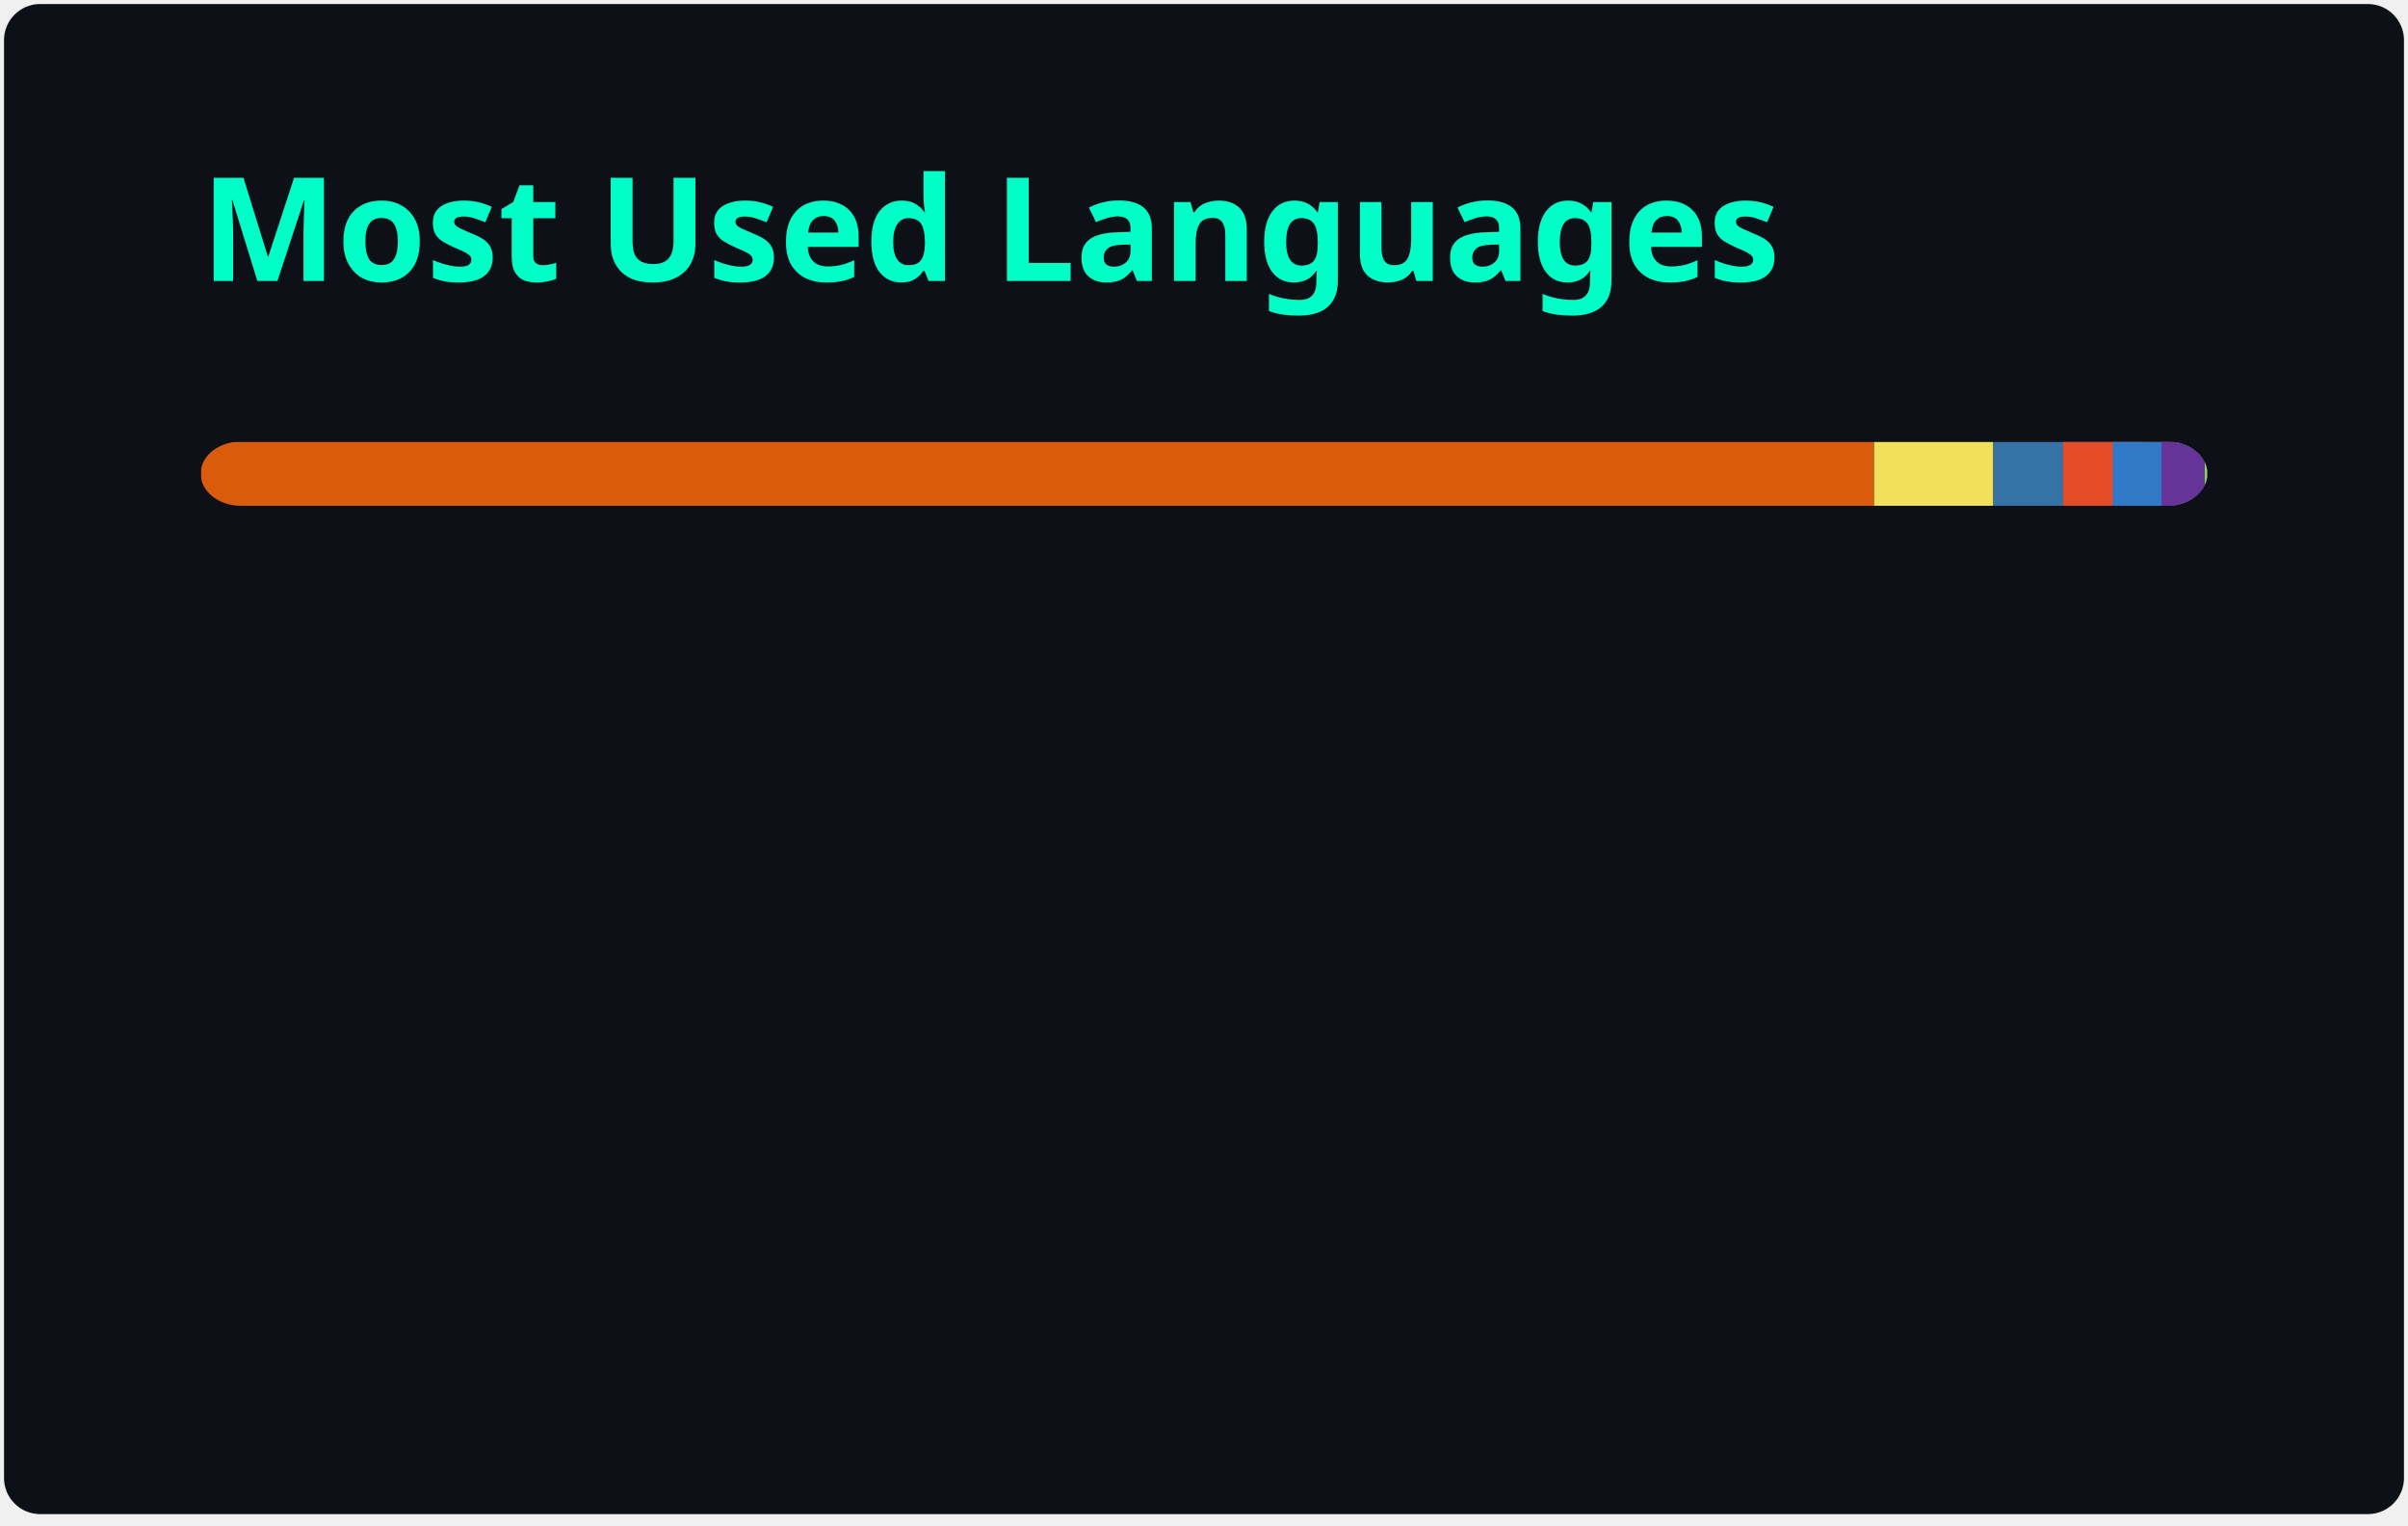
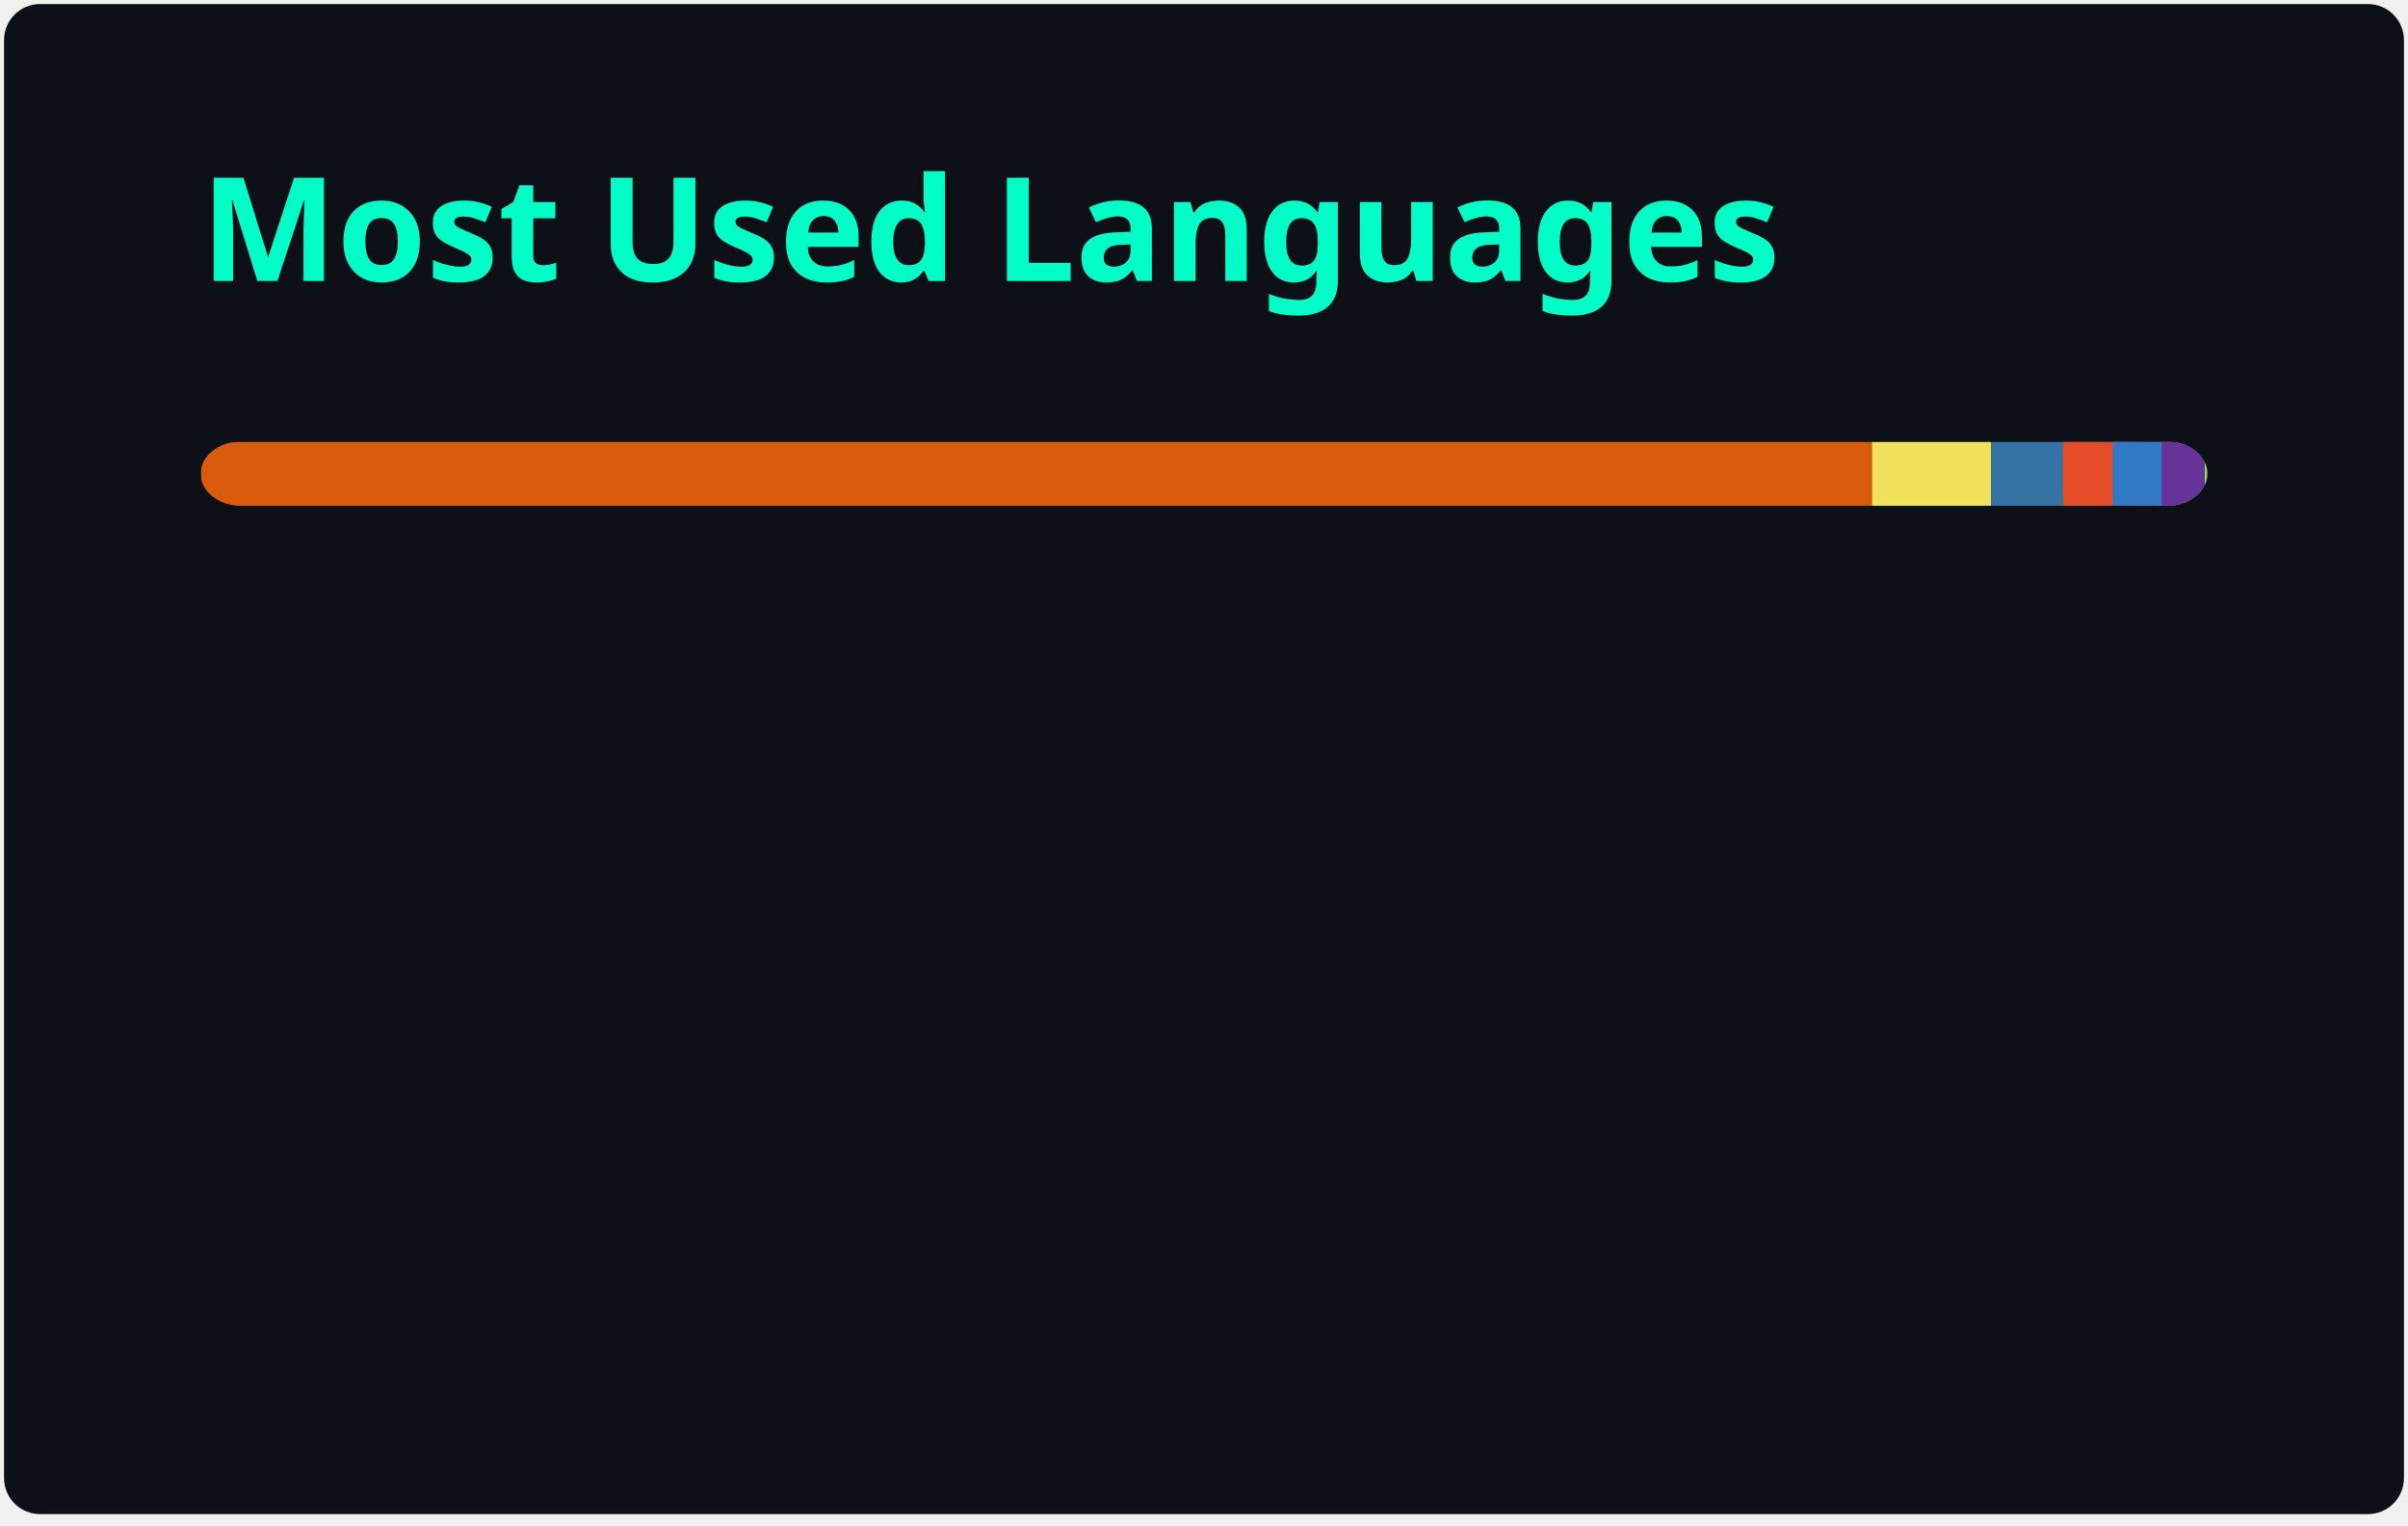
<svg xmlns="http://www.w3.org/2000/svg" width="300" height="190" viewBox="0 0 300 190" fill="none" role="img" aria-labelledby="descId">
  <style>
          .header {
            font: 600 18px 'Segoe UI', Ubuntu, Sans-Serif;
            fill: #00FFC6;
            animation: fadeInAnimation 0.8s ease-in-out forwards;
          }
          @supports(-moz-appearance: auto) {
            /* Selector detects Firefox */
            .header { font-size: 15.5px; }
          }
          
    @keyframes slideInAnimation {
      from {
        width: 0;
      }
      to {
        width: calc(100%-100px);
      }
    }
    @keyframes growWidthAnimation {
      from {
        width: 0;
      }
      to {
        width: 100%;
      }
    }
    .stat {
      font: 600 14px 'Segoe UI', Ubuntu, "Helvetica Neue", Sans-Serif; fill: #FFFFFF;
    }
    @supports(-moz-appearance: auto) {
      /* Selector detects Firefox */
      .stat { font-size:12px; }
    }
    .bold { font-weight: 700 }
    .lang-name {
      font: 400 11px "Segoe UI", Ubuntu, Sans-Serif;
      fill: #FFFFFF;
    }
    .stagger {
      opacity: 0;
      animation: fadeInAnimation 0.3s ease-in-out forwards;
    }
    #rect-mask rect{
      animation: slideInAnimation 1s ease-in-out forwards;
    }
    .lang-progress{
      animation: growWidthAnimation 0.6s ease-in-out forwards;
    }
    .progress-background { fill: #ddd; }
    
          

          
      /* Animations */
      @keyframes scaleInAnimation {
        from {
          transform: translate(-5px, 5px) scale(0);
        }
        to {
          transform: translate(-5px, 5px) scale(1);
        }
      }
      @keyframes fadeInAnimation {
        from {
          opacity: 0;
        }
        to {
          opacity: 1;
        }
      }
    
          
        </style>
  <defs>
          
          
        </defs>
  <rect data-testid="card-bg" class="card-bg" x="0.5" y="0.5" rx="4.5" height="99%" stroke="#e4e2e2" width="299" fill="#0D1117" stroke-opacity="0" />
  <g data-testid="card-title" transform="translate(25, 35)">
    <g transform="translate(0, 0)">
      <text x="0" y="0" class="header" data-testid="header">Most Used Languages</text>
    </g>
  </g>
  <g data-testid="main-card-body" transform="translate(0, 55)">
    <svg data-testid="lang-items" x="25">
      <mask id="rect-mask">
        <rect x="0" y="0" width="250" height="8" fill="white" rx="5" />
      </mask>
-       <rect mask="url(#rect-mask)" data-testid="lang-progress" x="0" y="0" width="208.48" height="8" fill="#DA5B0B" />
-       <rect mask="url(#rect-mask)" data-testid="lang-progress" x="208.48" y="0" width="14.86" height="8" fill="#f1e05a" />
-       <rect mask="url(#rect-mask)" data-testid="lang-progress" x="223.34" y="0" width="18.68" height="8" fill="#3572A5" />
-       <rect mask="url(#rect-mask)" data-testid="lang-progress" x="232.02" y="0" width="16.18" height="8" fill="#e34c26" />
-       <rect mask="url(#rect-mask)" data-testid="lang-progress" x="238.2" y="0" width="16.11" height="8" fill="#3178c6" />
-       <rect mask="url(#rect-mask)" data-testid="lang-progress" x="244.31" y="0" width="15.38" height="8" fill="#663399" />
-       <rect mask="url(#rect-mask)" data-testid="lang-progress" x="249.69" y="0" width="10.27" height="8" fill="#89e051" />
+       <rect mask="url(#rect-mask)" data-testid="lang-progress" x="0" y="0" width="208.21" height="8" fill="#DA5B0B" />
+       <rect mask="url(#rect-mask)" data-testid="lang-progress" x="208.21" y="0" width="14.84" height="8" fill="#f1e05a" />
+       <rect mask="url(#rect-mask)" data-testid="lang-progress" x="223.05" y="0" width="18.95" height="8" fill="#3572A5" />
+       <rect mask="url(#rect-mask)" data-testid="lang-progress" x="232" y="0" width="16.21" height="8" fill="#e34c26" />
+       <rect mask="url(#rect-mask)" data-testid="lang-progress" x="238.21" y="0" width="16.1" height="8" fill="#3178c6" />
+       <rect mask="url(#rect-mask)" data-testid="lang-progress" x="244.31" y="0" width="15.37" height="8" fill="#663399" />
+       <rect mask="url(#rect-mask)" data-testid="lang-progress" x="249.68" y="0" width="10.28" height="8" fill="#89e051" />
      <rect mask="url(#rect-mask)" data-testid="lang-progress" x="249.96" y="0" width="10.04" height="8" fill="#384d54" />
      <g transform="translate(0, 25)">
        <g transform="translate(0, 0)">
          <g transform="translate(0, 0)">
            <g class="stagger" style="animation-delay: 450ms">
              <circle cx="5" cy="6" r="5" fill="#DA5B0B" />
              <text data-testid="lang-name" x="15" y="10" class="lang-name">
-         Jupyter Notebook 83.39%
+         Jupyter Notebook 83.29%
      </text>
            </g>
          </g>
          <g transform="translate(0, 25)">
            <g class="stagger" style="animation-delay: 600ms">
              <circle cx="5" cy="6" r="5" fill="#f1e05a" />
              <text data-testid="lang-name" x="15" y="10" class="lang-name">
-         JavaScript 5.94%
+         JavaScript 5.93%
      </text>
            </g>
          </g>
          <g transform="translate(0, 50)">
            <g class="stagger" style="animation-delay: 750ms">
              <circle cx="5" cy="6" r="5" fill="#3572A5" />
              <text data-testid="lang-name" x="15" y="10" class="lang-name">
-         Python 3.47%
+         Python 3.58%
      </text>
            </g>
          </g>
          <g transform="translate(0, 75)">
            <g class="stagger" style="animation-delay: 900ms">
              <circle cx="5" cy="6" r="5" fill="#e34c26" />
              <text data-testid="lang-name" x="15" y="10" class="lang-name">
-         HTML 2.47%
+         HTML 2.48%
      </text>
            </g>
          </g>
        </g>
        <g transform="translate(150, 0)">
          <g transform="translate(0, 0)">
            <g class="stagger" style="animation-delay: 450ms">
              <circle cx="5" cy="6" r="5" fill="#3178c6" />
              <text data-testid="lang-name" x="15" y="10" class="lang-name">
        TypeScript 2.44%
      </text>
            </g>
          </g>
          <g transform="translate(0, 25)">
            <g class="stagger" style="animation-delay: 600ms">
              <circle cx="5" cy="6" r="5" fill="#663399" />
              <text data-testid="lang-name" x="15" y="10" class="lang-name">
        CSS 2.15%
      </text>
            </g>
          </g>
          <g transform="translate(0, 50)">
            <g class="stagger" style="animation-delay: 750ms">
              <circle cx="5" cy="6" r="5" fill="#89e051" />
              <text data-testid="lang-name" x="15" y="10" class="lang-name">
        Shell 0.11%
      </text>
            </g>
          </g>
          <g transform="translate(0, 75)">
            <g class="stagger" style="animation-delay: 900ms">
              <circle cx="5" cy="6" r="5" fill="#384d54" />
              <text data-testid="lang-name" x="15" y="10" class="lang-name">
        Dockerfile 0.01%
      </text>
            </g>
          </g>
        </g>
      </g>
    </svg>
  </g>
</svg>
